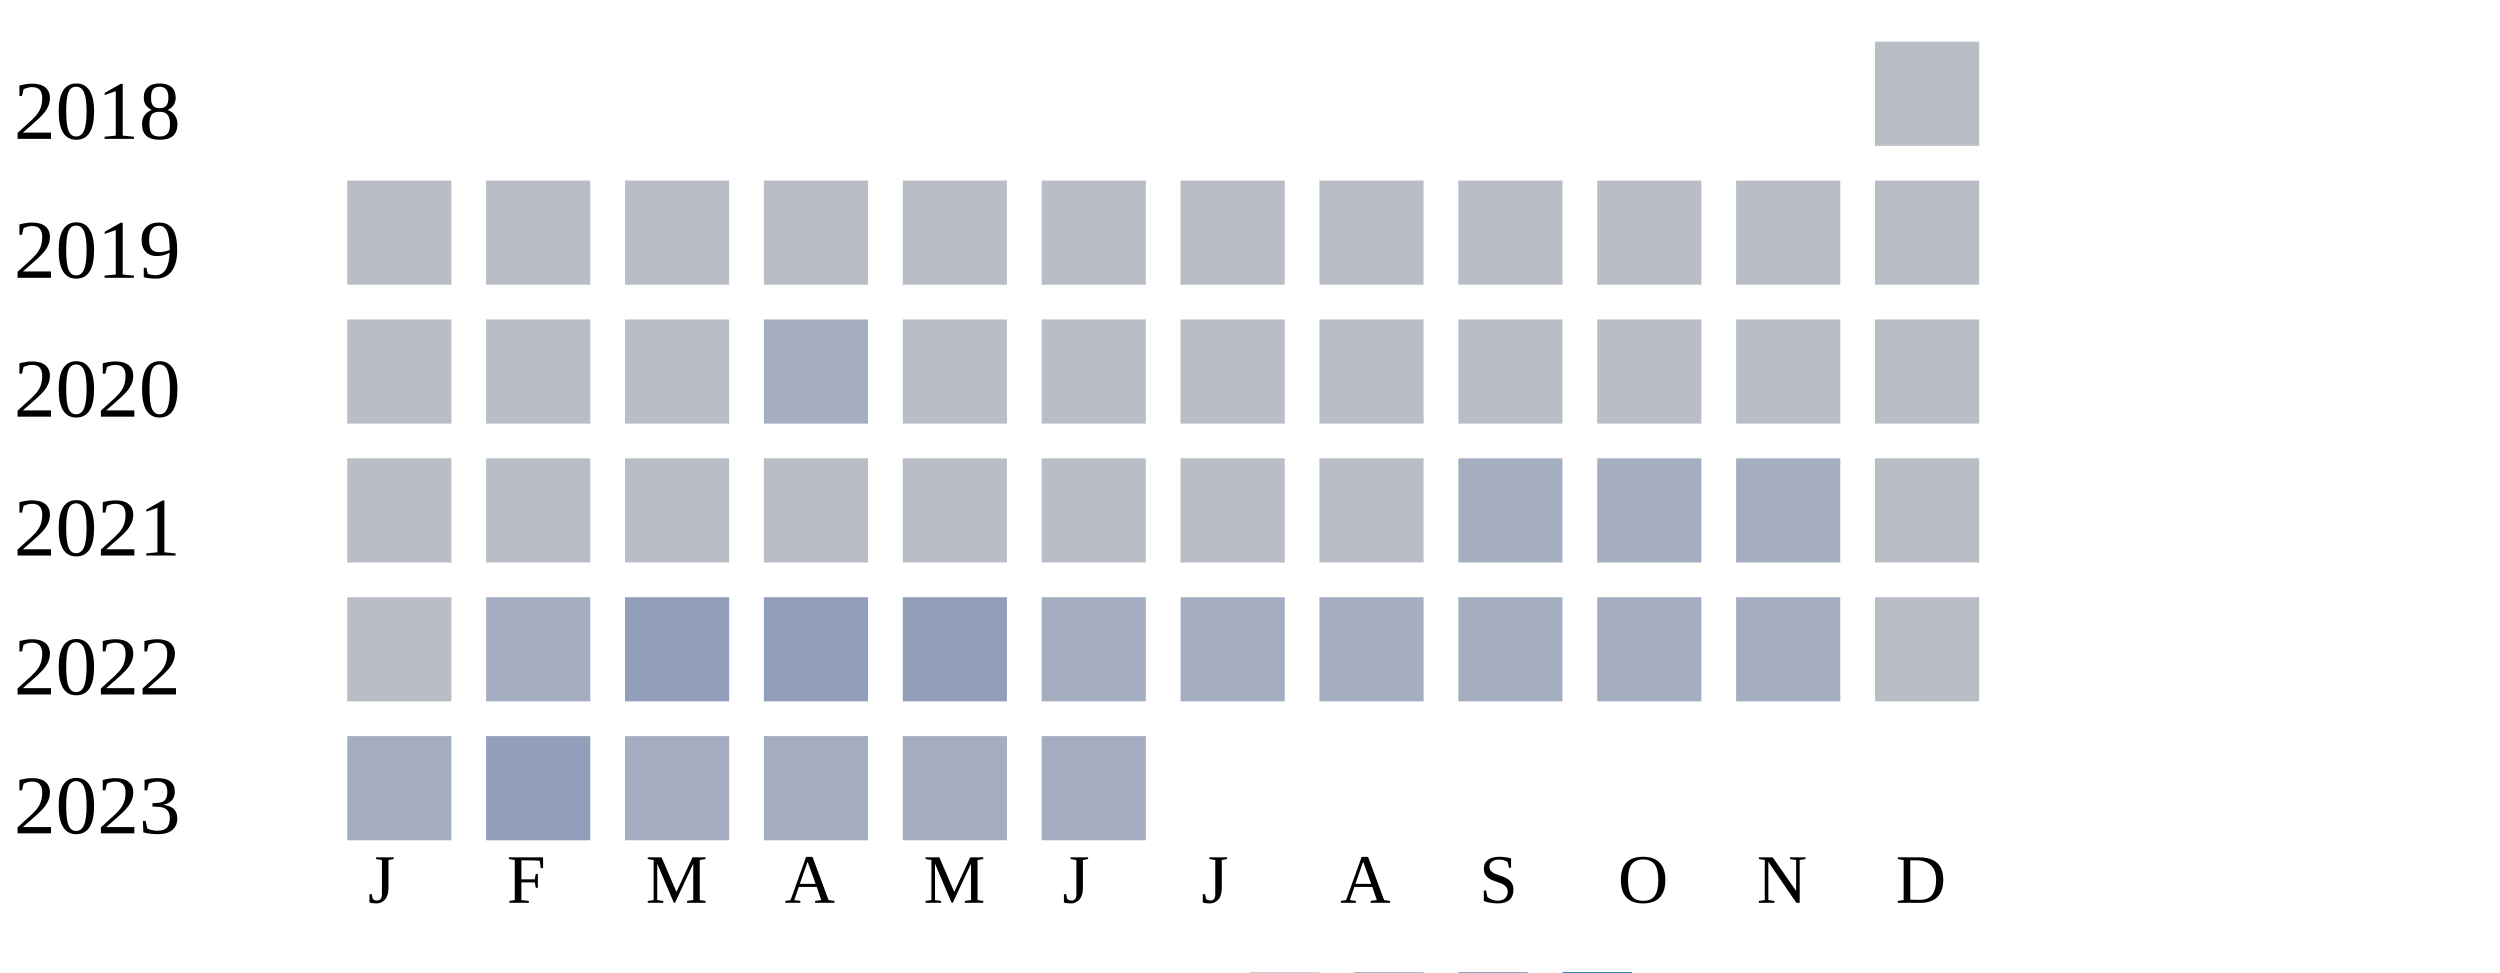
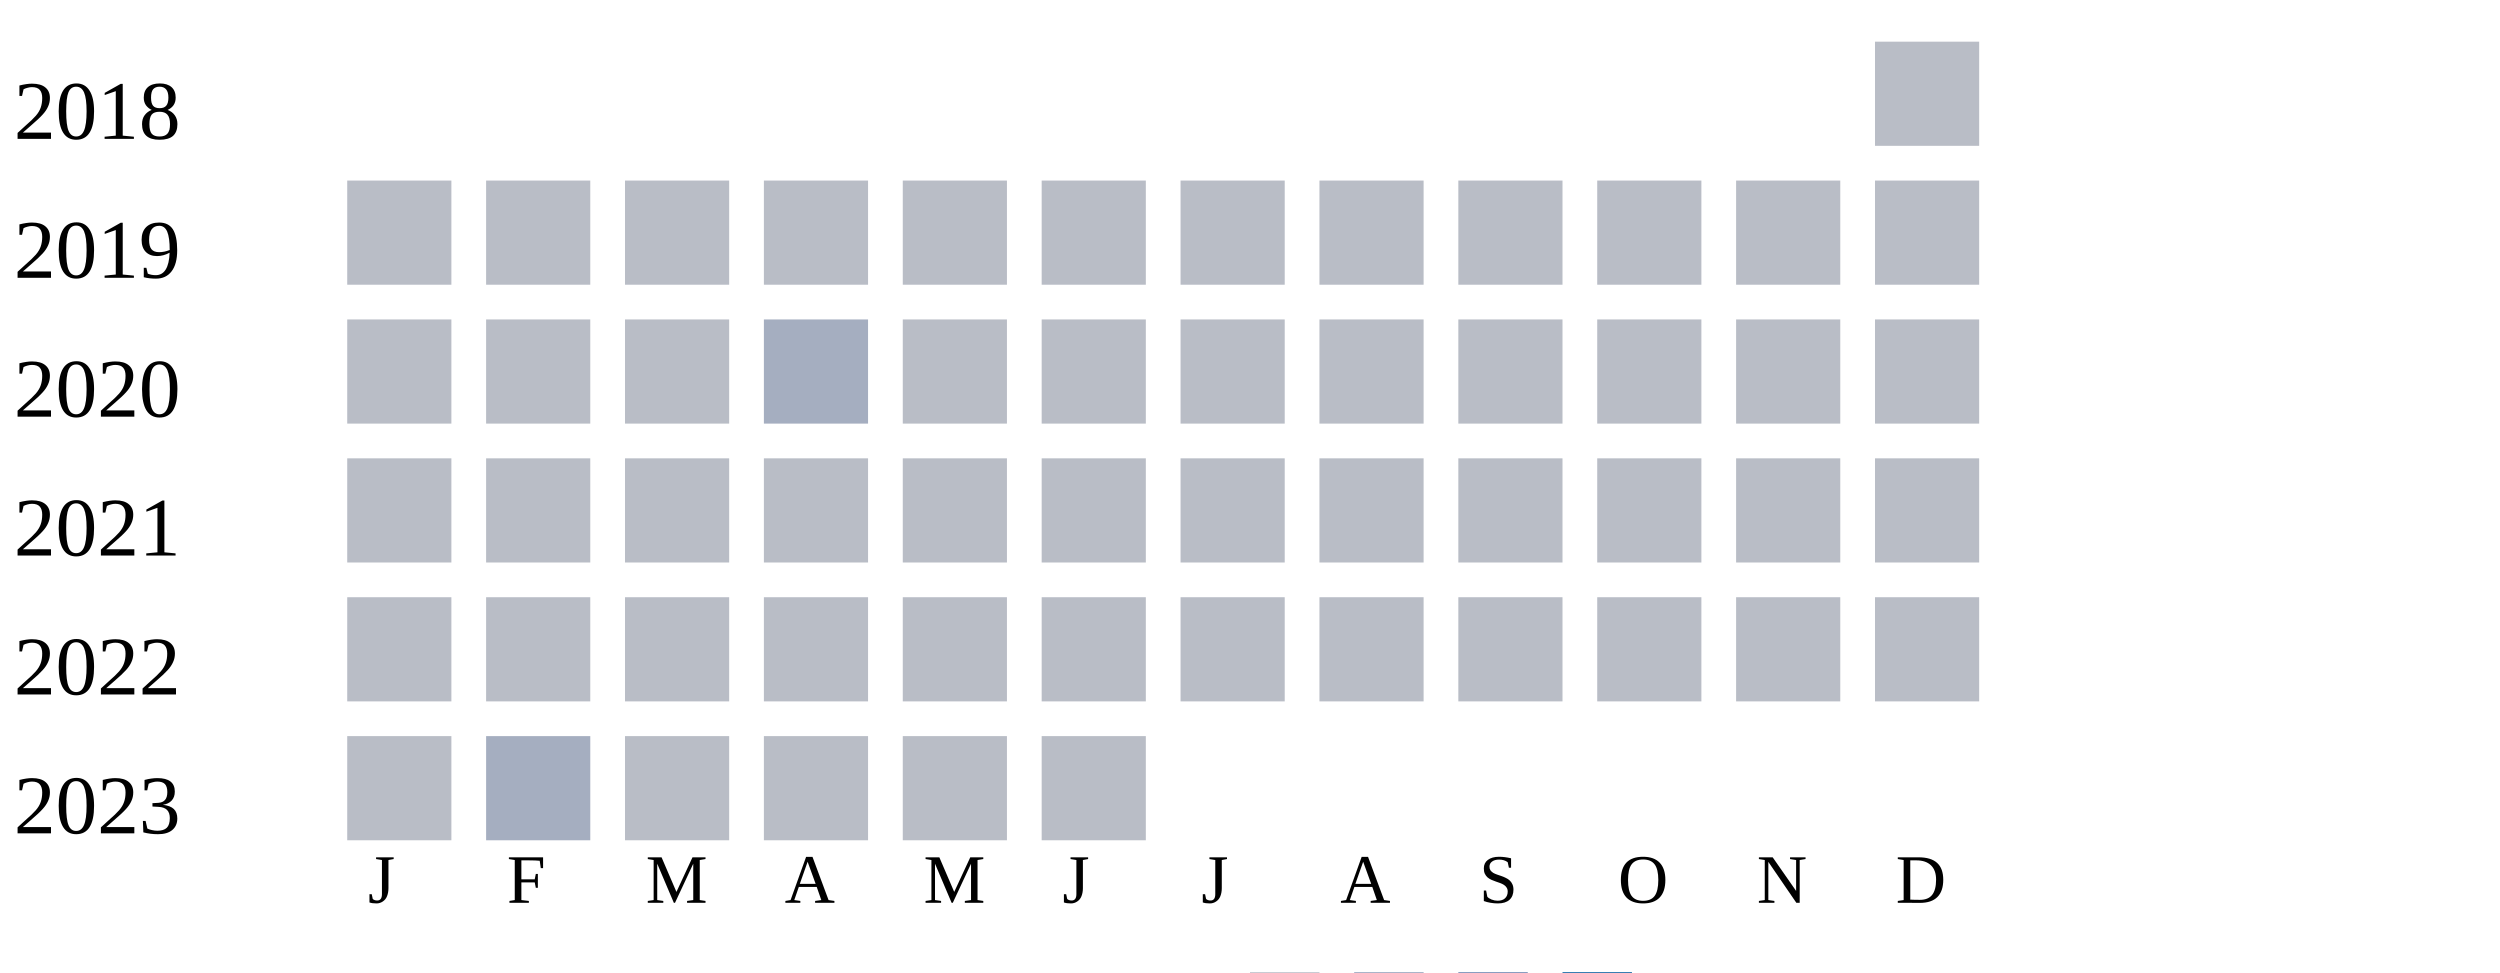
<svg xmlns="http://www.w3.org/2000/svg" width="360" height="140">
  <g transform="translate(0 0)">
    <text x="2" y="20">2018</text>
    <rect x="270" y="6" width="15" height="15" fill="#b9bdc6" />
  </g>
  <g transform="translate(0 20)">
    <text x="2" y="20">2019</text>
    <rect x="50" y="6" width="15" height="15" fill="#b9bdc6" />
    <rect x="70" y="6" width="15" height="15" fill="#b9bdc6" />
    <rect x="90" y="6" width="15" height="15" fill="#b9bdc6" />
    <rect x="110" y="6" width="15" height="15" fill="#b9bdc6" />
    <rect x="130" y="6" width="15" height="15" fill="#b9bdc6" />
    <rect x="150" y="6" width="15" height="15" fill="#b9bdc6" />
    <rect x="170" y="6" width="15" height="15" fill="#b9bdc6" />
    <rect x="190" y="6" width="15" height="15" fill="#b9bdc6" />
    <rect x="210" y="6" width="15" height="15" fill="#b9bdc6" />
    <rect x="230" y="6" width="15" height="15" fill="#b9bdc6" />
    <rect x="250" y="6" width="15" height="15" fill="#b9bdc6" />
    <rect x="270" y="6" width="15" height="15" fill="#b9bdc6" />
  </g>
  <g transform="translate(0 40)">
    <text x="2" y="20">2020</text>
    <rect x="50" y="6" width="15" height="15" fill="#b9bdc6" />
    <rect x="70" y="6" width="15" height="15" fill="#b9bdc6" />
    <rect x="90" y="6" width="15" height="15" fill="#b9bdc6" />
    <rect x="110" y="6" width="15" height="15" fill="#a5aec0" />
    <rect x="130" y="6" width="15" height="15" fill="#b9bdc6" />
    <rect x="150" y="6" width="15" height="15" fill="#b9bdc6" />
    <rect x="170" y="6" width="15" height="15" fill="#b9bdc6" />
    <rect x="190" y="6" width="15" height="15" fill="#b9bdc6" />
    <rect x="210" y="6" width="15" height="15" fill="#b9bdc6" />
    <rect x="230" y="6" width="15" height="15" fill="#b9bdc6" />
    <rect x="250" y="6" width="15" height="15" fill="#b9bdc6" />
    <rect x="270" y="6" width="15" height="15" fill="#b9bdc6" />
  </g>
  <g transform="translate(0 60)">
    <text x="2" y="20">2021</text>
    <rect x="50" y="6" width="15" height="15" fill="#b9bdc6" />
    <rect x="70" y="6" width="15" height="15" fill="#b9bdc6" />
    <rect x="90" y="6" width="15" height="15" fill="#b9bdc6" />
    <rect x="110" y="6" width="15" height="15" fill="#b9bdc6" />
    <rect x="130" y="6" width="15" height="15" fill="#b9bdc6" />
    <rect x="150" y="6" width="15" height="15" fill="#b9bdc6" />
    <rect x="170" y="6" width="15" height="15" fill="#b9bdc6" />
    <rect x="190" y="6" width="15" height="15" fill="#b9bdc6" />
-     <rect x="210" y="6" width="15" height="15" fill="#a5aec0" />
-     <rect x="230" y="6" width="15" height="15" fill="#a5aec0" />
-     <rect x="250" y="6" width="15" height="15" fill="#a5aec0" />
+     <rect x="210" y="6" width="15" height="15" fill="#b9bdc6" />
+     <rect x="230" y="6" width="15" height="15" fill="#b9bdc6" />
+     <rect x="250" y="6" width="15" height="15" fill="#b9bdc6" />
    <rect x="270" y="6" width="15" height="15" fill="#b9bdc6" />
  </g>
  <g transform="translate(0 80)">
    <text x="2" y="20">2022</text>
    <rect x="50" y="6" width="15" height="15" fill="#b9bdc6" />
-     <rect x="70" y="6" width="15" height="15" fill="#a5aec0" />
-     <rect x="90" y="6" width="15" height="15" fill="#919fba" />
-     <rect x="110" y="6" width="15" height="15" fill="#919fba" />
-     <rect x="130" y="6" width="15" height="15" fill="#919fba" />
-     <rect x="150" y="6" width="15" height="15" fill="#a5aec0" />
-     <rect x="170" y="6" width="15" height="15" fill="#a5aec0" />
-     <rect x="190" y="6" width="15" height="15" fill="#a5aec0" />
-     <rect x="210" y="6" width="15" height="15" fill="#a5aec0" />
-     <rect x="230" y="6" width="15" height="15" fill="#a5aec0" />
-     <rect x="250" y="6" width="15" height="15" fill="#a5aec0" />
+     <rect x="70" y="6" width="15" height="15" fill="#b9bdc6" />
+     <rect x="90" y="6" width="15" height="15" fill="#b9bdc6" />
+     <rect x="110" y="6" width="15" height="15" fill="#b9bdc6" />
+     <rect x="130" y="6" width="15" height="15" fill="#b9bdc6" />
+     <rect x="150" y="6" width="15" height="15" fill="#b9bdc6" />
+     <rect x="170" y="6" width="15" height="15" fill="#b9bdc6" />
+     <rect x="190" y="6" width="15" height="15" fill="#b9bdc6" />
+     <rect x="210" y="6" width="15" height="15" fill="#b9bdc6" />
+     <rect x="230" y="6" width="15" height="15" fill="#b9bdc6" />
+     <rect x="250" y="6" width="15" height="15" fill="#b9bdc6" />
    <rect x="270" y="6" width="15" height="15" fill="#b9bdc6" />
  </g>
  <g transform="translate(0 100)">
    <text x="2" y="20">2023</text>
-     <rect x="50" y="6" width="15" height="15" fill="#a5aec0" />
-     <rect x="70" y="6" width="15" height="15" fill="#919fba" />
-     <rect x="90" y="6" width="15" height="15" fill="#a5aec0" />
-     <rect x="110" y="6" width="15" height="15" fill="#a5aec0" />
-     <rect x="130" y="6" width="15" height="15" fill="#a5aec0" />
-     <rect x="150" y="6" width="15" height="15" fill="#a5aec0" />
+     <rect x="50" y="6" width="15" height="15" fill="#b9bdc6" />
+     <rect x="70" y="6" width="15" height="15" fill="#a5aec0" />
+     <rect x="90" y="6" width="15" height="15" fill="#b9bdc6" />
+     <rect x="110" y="6" width="15" height="15" fill="#b9bdc6" />
+     <rect x="130" y="6" width="15" height="15" fill="#b9bdc6" />
+     <rect x="150" y="6" width="15" height="15" fill="#b9bdc6" />
  </g>
  <text style="font-size: 10px; text-align: center" x="53" y="130">J</text>
  <text style="font-size: 10px; text-align: center" x="73" y="130">F</text>
  <text style="font-size: 10px; text-align: center" x="93" y="130">M</text>
  <text style="font-size: 10px; text-align: center" x="113" y="130">A</text>
  <text style="font-size: 10px; text-align: center" x="133" y="130">M</text>
  <text style="font-size: 10px; text-align: center" x="153" y="130">J</text>
  <text style="font-size: 10px; text-align: center" x="173" y="130">J</text>
  <text style="font-size: 10px; text-align: center" x="193" y="130">A</text>
  <text style="font-size: 10px; text-align: center" x="213" y="130">S</text>
  <text style="font-size: 10px; text-align: center" x="233" y="130">O</text>
  <text style="font-size: 10px; text-align: center" x="253" y="130">N</text>
  <text style="font-size: 10px; text-align: center" x="273" y="130">D</text>
  <text style="font-size: 10px;" x="155" y="149">Less</text>
  <rect fill="#b9bdc6" width="10" height="10" x="180" y="140" />
  <rect fill="#919fba" width="10" height="10" x="195" y="140" />
  <rect fill="#6882ae" width="10" height="10" x="210" y="140" />
  <rect fill="#005a9c" width="10" height="10" x="225" y="140" />
  <text x="240" y="149" style="font-size: 10px;">More</text>
</svg>
